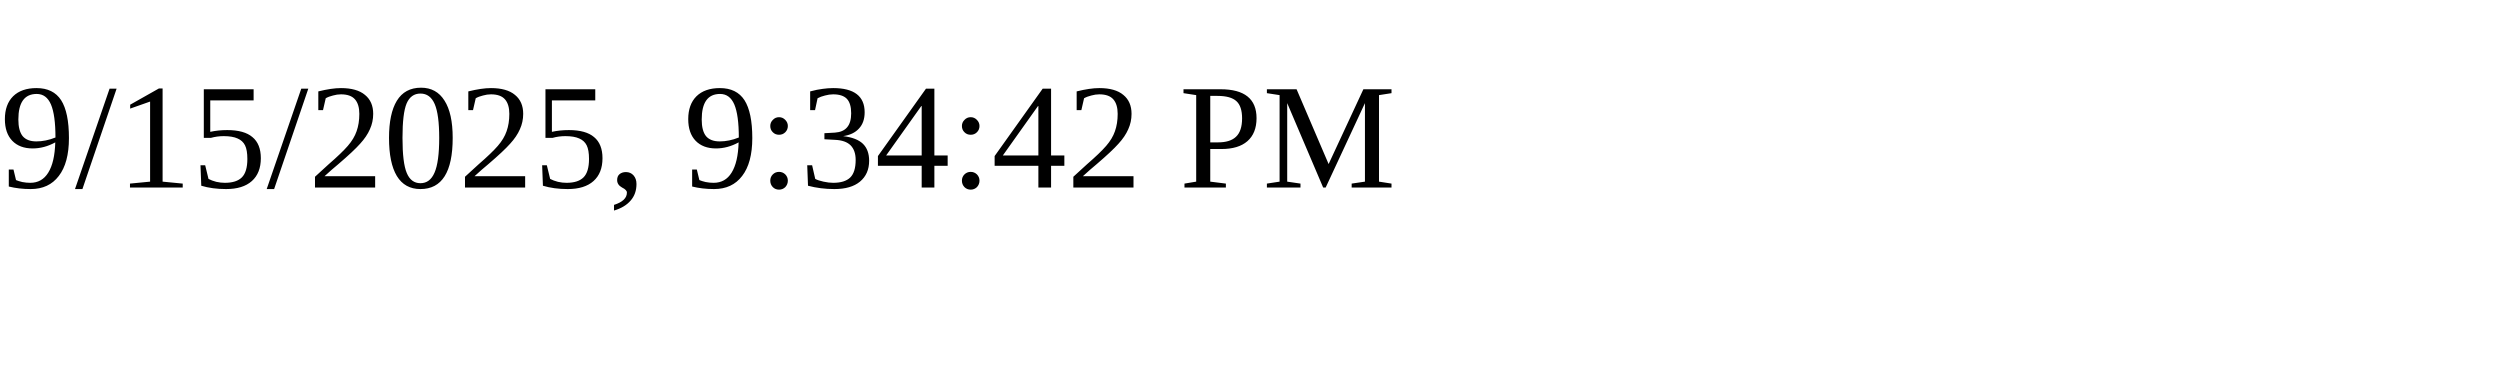
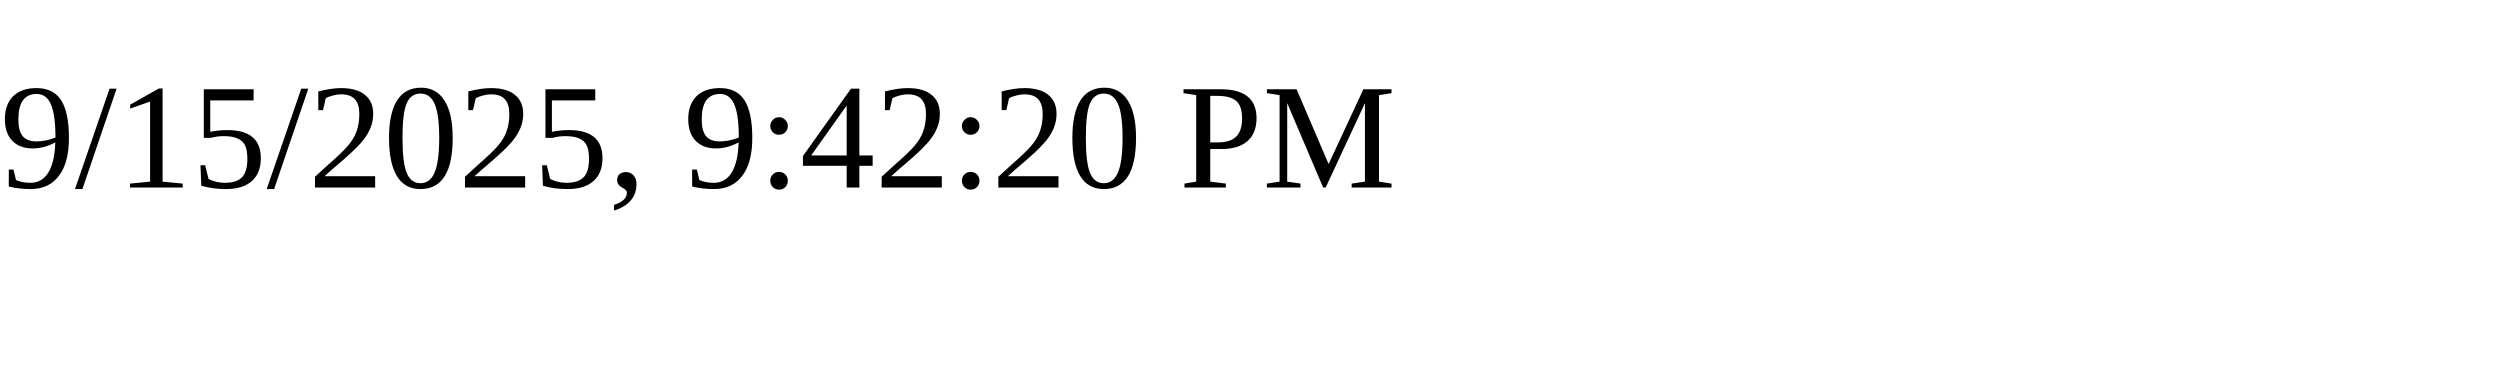
<svg xmlns="http://www.w3.org/2000/svg" height="30" width="200">
-   <text x="0" y="15">9/15/2025, 9:34:42 PM</text>
+   <text x="0" y="15">9/15/2025, 9:42:20 PM</text>
</svg>
